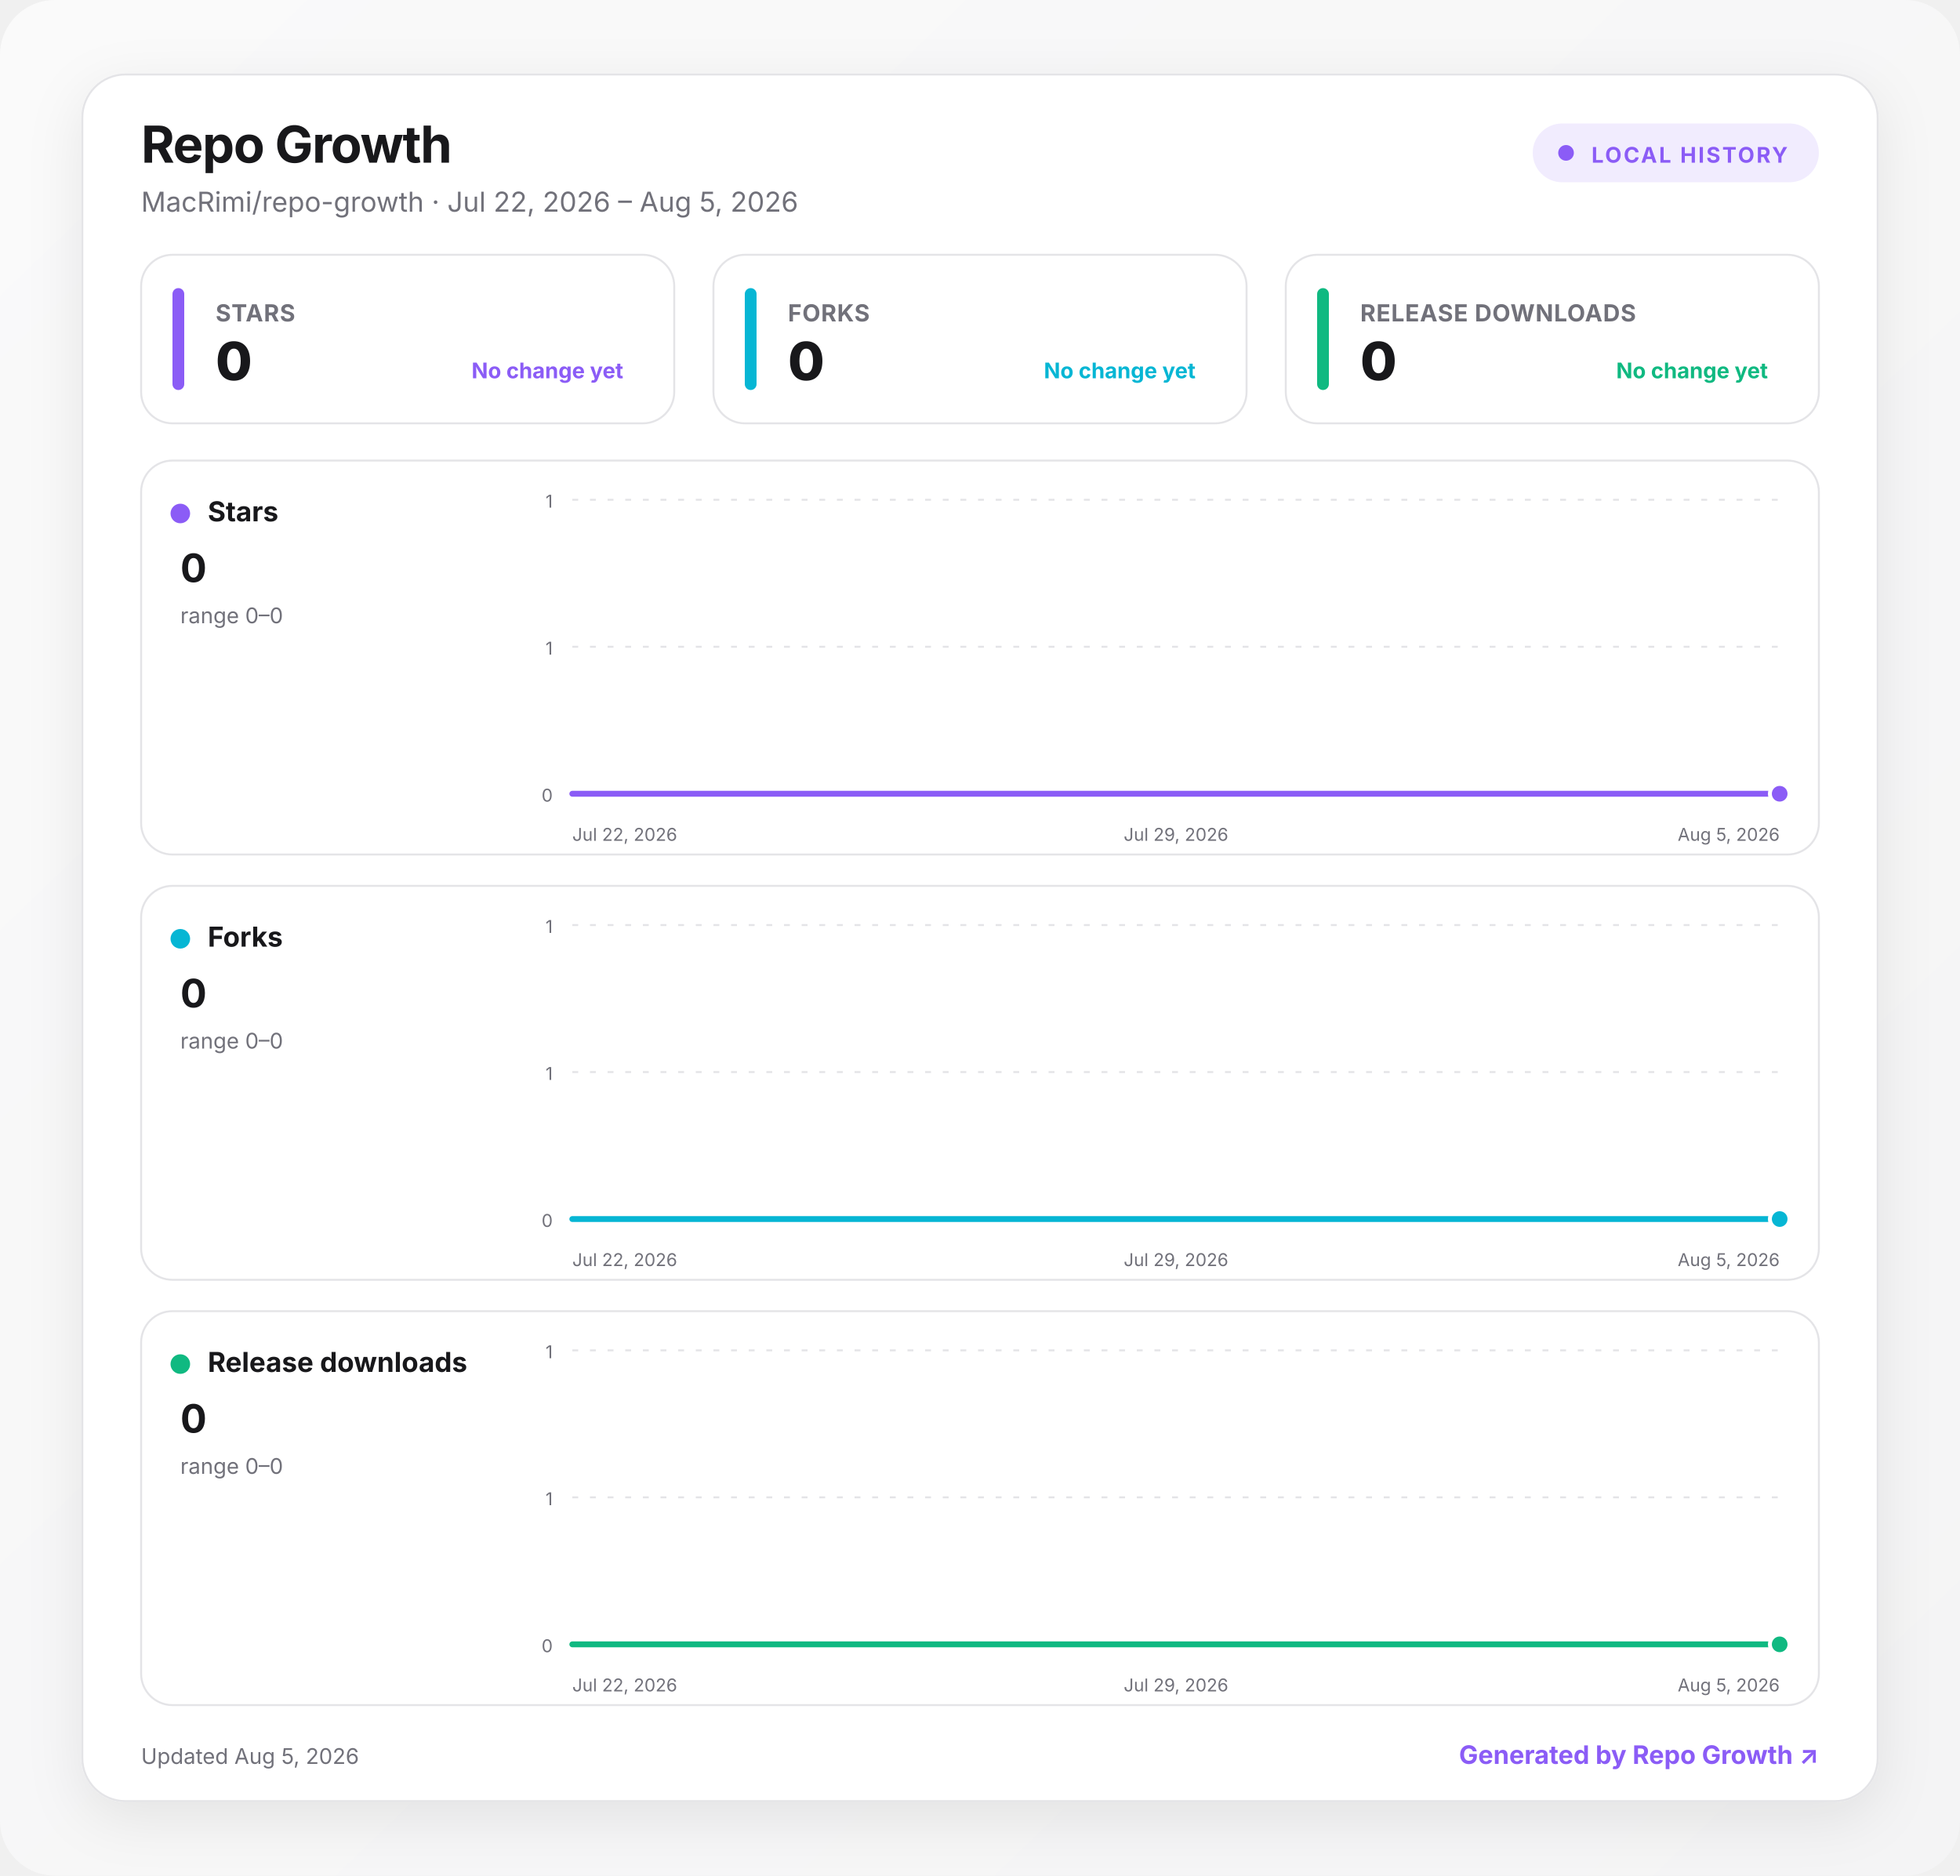
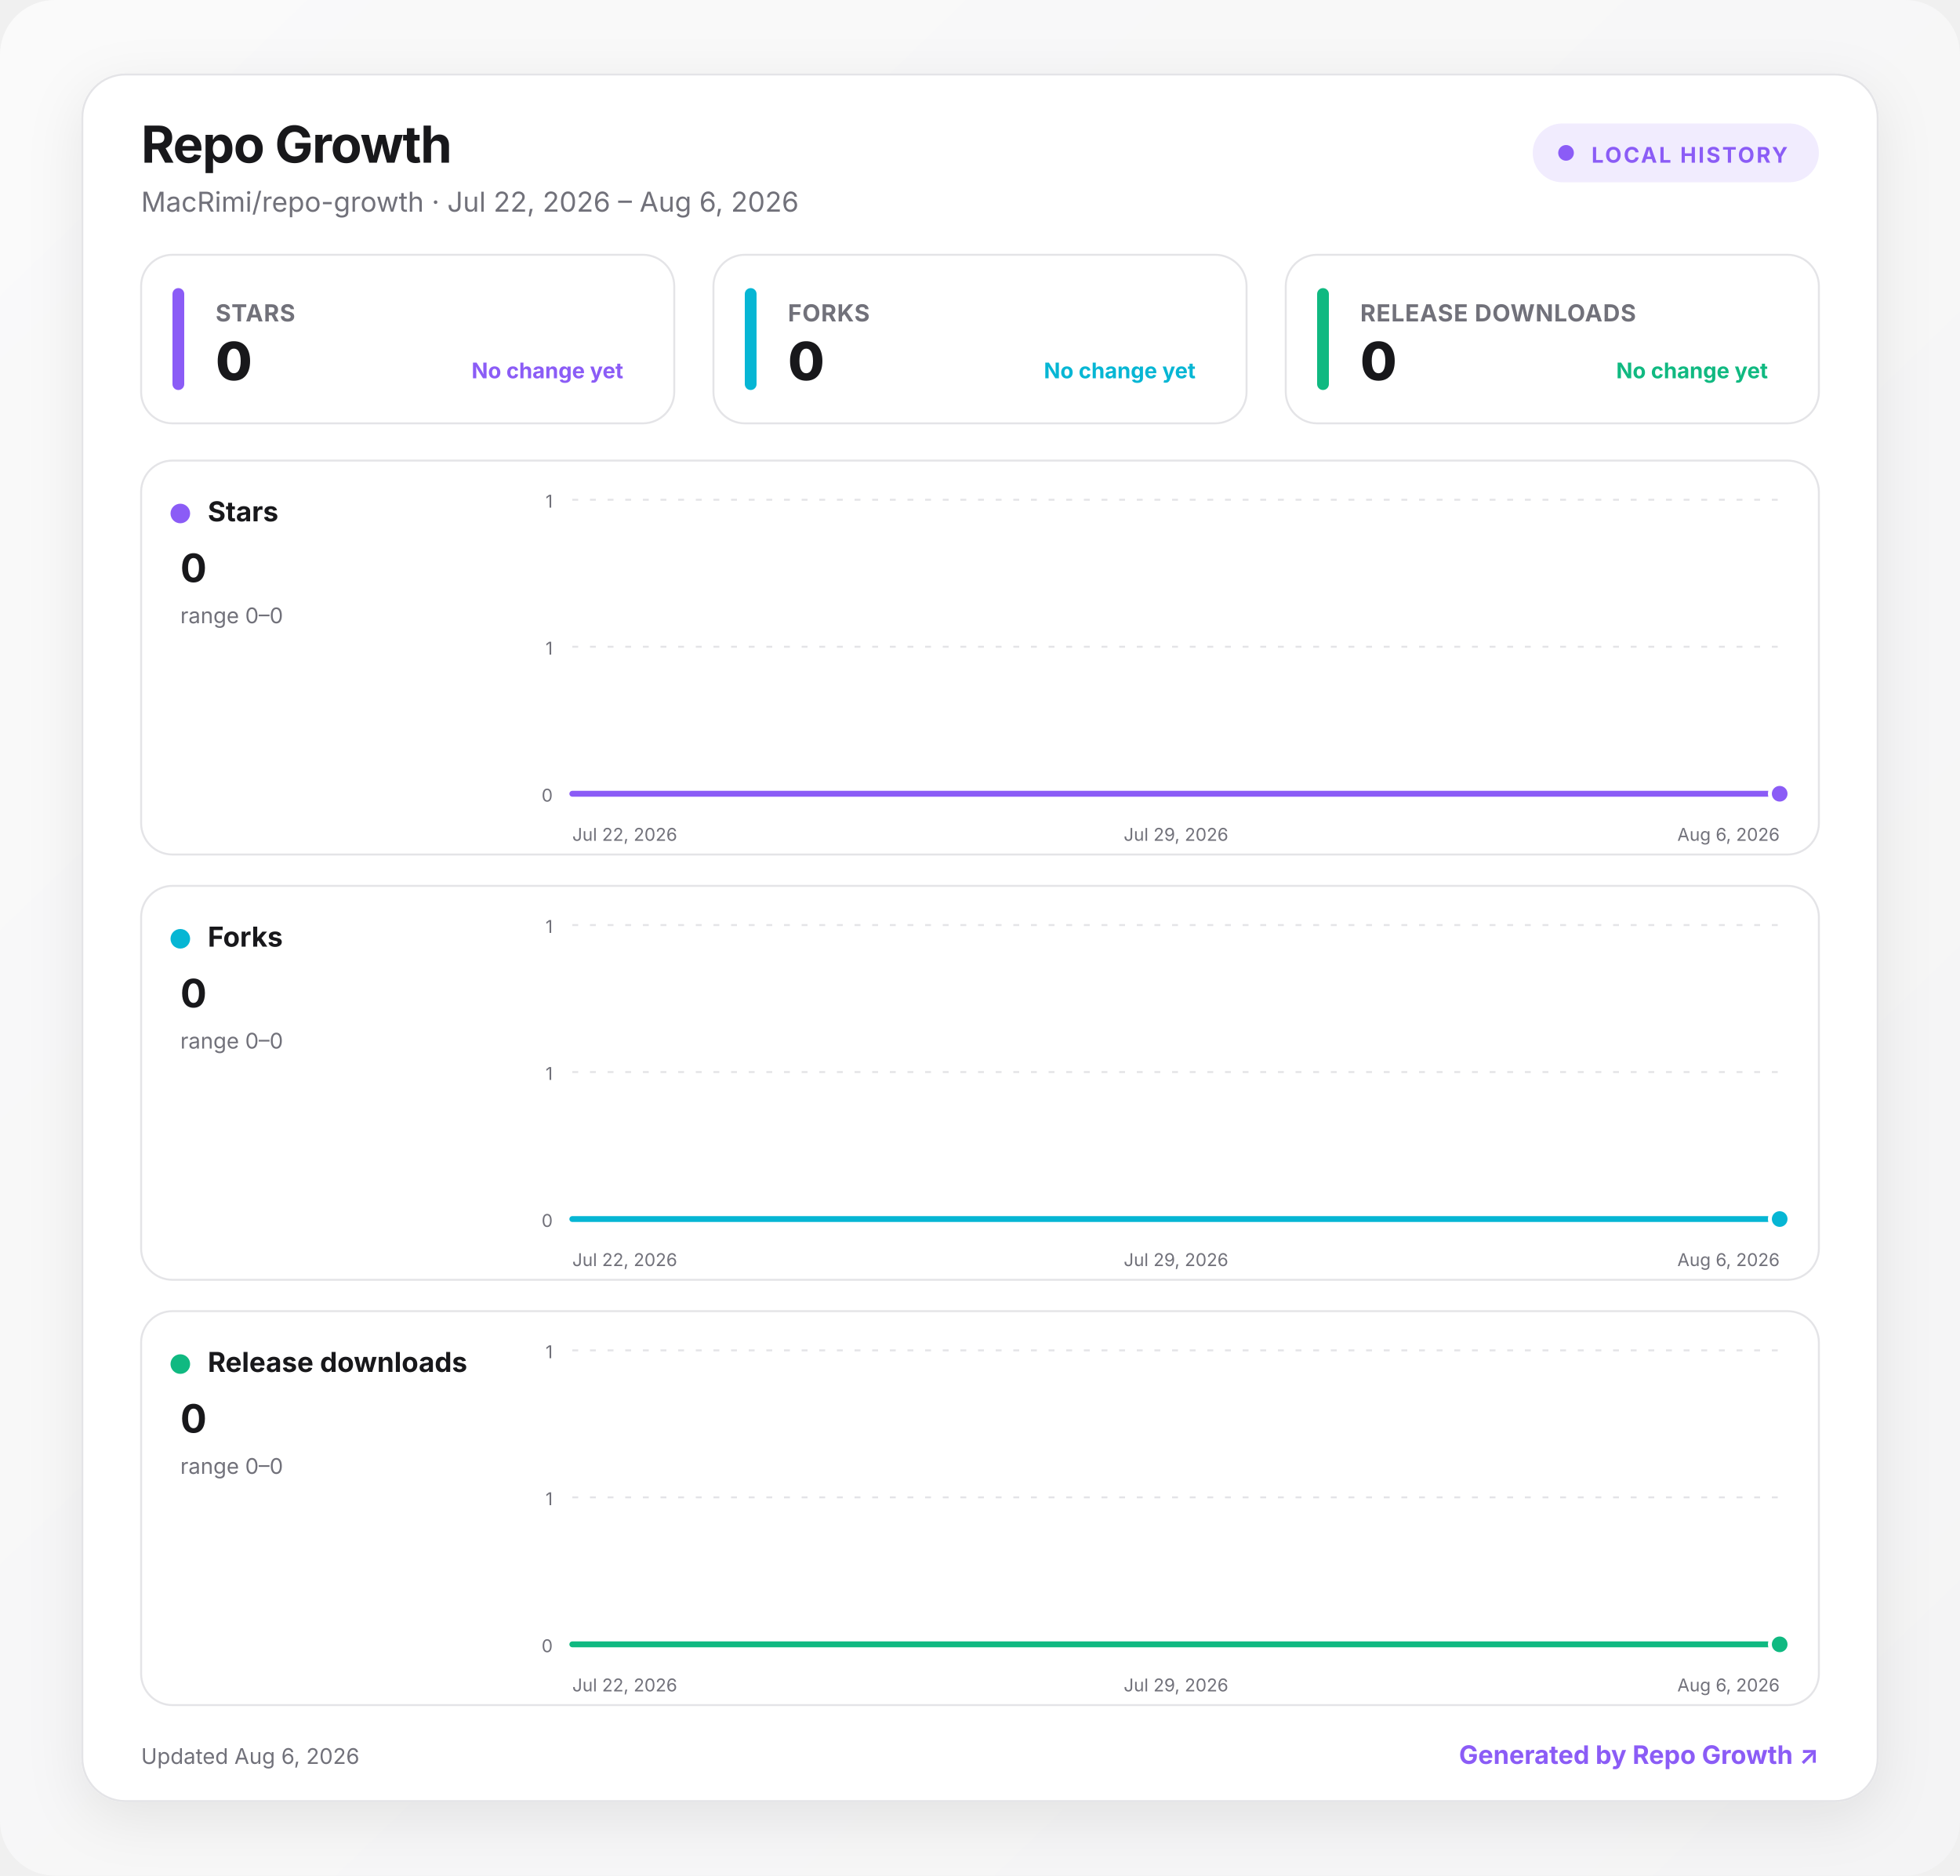
<svg xmlns="http://www.w3.org/2000/svg" width="1000" height="957" viewBox="0 0 1000 957" role="img" aria-labelledby="title desc">
  <defs>
    <linearGradient id="background" x1="0" y1="0" x2="1" y2="1">
      <stop offset="0" stop-color="#fafafa" />
      <stop offset="1" stop-color="#f4f4f5" />
    </linearGradient>
    <linearGradient id="fill-stars" x1="0" y1="0" x2="0" y2="1">
      <stop offset="0" stop-color="#8b5cf6" stop-opacity=".24" />
      <stop offset="1" stop-color="#8b5cf6" stop-opacity="0" />
    </linearGradient>
    <linearGradient id="fill-forks" x1="0" y1="0" x2="0" y2="1">
      <stop offset="0" stop-color="#06b6d4" stop-opacity=".24" />
      <stop offset="1" stop-color="#06b6d4" stop-opacity="0" />
    </linearGradient>
    <linearGradient id="fill-downloads" x1="0" y1="0" x2="0" y2="1">
      <stop offset="0" stop-color="#10b981" stop-opacity=".24" />
      <stop offset="1" stop-color="#10b981" stop-opacity="0" />
    </linearGradient>
    <filter id="shadow" x="-10%" y="-10%" width="120%" height="130%">
      <feDropShadow dx="0" dy="8" stdDeviation="14" flood-color="#18181b" flood-opacity=".08" />
    </filter>
    <style>
      :root { color-scheme: light dark; }
      .bg { fill: url(#background); }
      .surface { fill: #ffffff; stroke: #e4e4e7; }
      .panel { fill: #ffffff; stroke: #e4e4e7; }
      .primary { fill: #18181b; }
      .secondary { fill: #71717a; }
      .grid { stroke: #e4e4e7; }
      text { font-family: Inter, ui-sans-serif, system-ui, -apple-system, BlinkMacSystemFont, "Segoe UI", sans-serif; }
      @media (prefers-color-scheme: dark) {
        .bg { fill: #09090b; }
        .surface, .panel { fill: #111113; stroke: #27272a; }
        .primary { fill: #fafafa; }
        .secondary { fill: #a1a1aa; }
        .grid { stroke: #27272a; }
      }
    </style>
  </defs>
  <rect class="bg" width="1000" height="957" rx="28" />
  <g transform="translate(42 38)">
    <rect x="0" y="0" width="916" height="881" rx="22" class="surface" filter="url(#shadow)" />
    <text x="30" y="45" class="primary" font-size="26" font-weight="750" letter-spacing="-.5">Repo Growth</text>
-     <text x="30" y="70" class="secondary" font-size="14">MacRimi/repo-growth · Jul 22, 2026 – Aug 5, 2026</text>
+     <text x="30" y="70" class="secondary" font-size="14">MacRimi/repo-growth · Jul 22, 2026 – Aug 6, 2026</text>
    <g transform="translate(740 25)">
      <rect width="146" height="30" rx="15" fill="#8b5cf6" fill-opacity=".12" />
      <circle cx="17" cy="15" r="4" fill="#8b5cf6" />
      <text x="30" y="20" fill="#8b5cf6" font-size="11" font-weight="700" letter-spacing="1">LOCAL HISTORY</text>
    </g>
    <g transform="translate(30 92)">
      <rect width="272" height="86" rx="16" class="panel" />
      <rect x="16" y="17" width="6" height="52" rx="3" fill="#8b5cf6" />
      <text x="38" y="34" class="secondary" font-size="12" font-weight="650" letter-spacing=".3">STARS</text>
      <text x="38" y="64" class="primary" font-size="27" font-weight="760" letter-spacing="-.5">0</text>
      <text x="246" y="63" text-anchor="end" fill="#8b5cf6" font-size="11" font-weight="650">No change yet</text>
    </g>
    <g transform="translate(322 92)">
      <rect width="272" height="86" rx="16" class="panel" />
      <rect x="16" y="17" width="6" height="52" rx="3" fill="#06b6d4" />
      <text x="38" y="34" class="secondary" font-size="12" font-weight="650" letter-spacing=".3">FORKS</text>
      <text x="38" y="64" class="primary" font-size="27" font-weight="760" letter-spacing="-.5">0</text>
      <text x="246" y="63" text-anchor="end" fill="#06b6d4" font-size="11" font-weight="650">No change yet</text>
    </g>
    <g transform="translate(614 92)">
      <rect width="272" height="86" rx="16" class="panel" />
      <rect x="16" y="17" width="6" height="52" rx="3" fill="#10b981" />
      <text x="38" y="34" class="secondary" font-size="12" font-weight="650" letter-spacing=".3">RELEASE DOWNLOADS</text>
      <text x="38" y="64" class="primary" font-size="27" font-weight="760" letter-spacing="-.5">0</text>
      <text x="246" y="63" text-anchor="end" fill="#10b981" font-size="11" font-weight="650">No change yet</text>
    </g>
    <g transform="translate(30 197)">
      <rect width="856" height="201" rx="16" class="panel" />
      <circle cx="20" cy="27" r="5" fill="#8b5cf6" />
      <text x="34" y="31" class="primary" font-size="14" font-weight="700">Stars</text>
      <text x="20" y="62" class="primary" font-size="20" font-weight="750">0</text>
      <text x="20" y="83" class="secondary" font-size="11">range 0–0</text>
      <line x1="220" x2="836" y1="20" y2="20" class="grid" stroke-width="1" stroke-dasharray="3 6" />
      <text x="210" y="24" text-anchor="end" class="secondary" font-size="9">1</text>
      <line x1="220" x2="836" y1="95" y2="95" class="grid" stroke-width="1" stroke-dasharray="3 6" />
      <text x="210" y="99" text-anchor="end" class="secondary" font-size="9">1</text>
      <line x1="220" x2="836" y1="170" y2="170" class="grid" stroke-width="1" stroke-dasharray="3 6" />
      <text x="210" y="174" text-anchor="end" class="secondary" font-size="9">0</text>
-       <path d="M220 170 L264 170 L308 170 L352 170 L396 170 L440 170 L484 170 L528 170 L572 170 L616 170 L660 170 L704 170 L748 170 L792 170 L836 170 L836 170 L220 170 Z" fill="url(#fill-stars)" />
-       <path d="M220 170 L264 170 L308 170 L352 170 L396 170 L440 170 L484 170 L528 170 L572 170 L616 170 L660 170 L704 170 L748 170 L792 170 L836 170" fill="none" stroke="#8b5cf6" stroke-width="3" stroke-linecap="round" stroke-linejoin="round" />
+       <path d="M220 170 L261.1 170 L302.1 170 L343.2 170 L384.3 170 L425.3 170 L466.4 170 L507.5 170 L548.5 170 L589.6 170 L630.7 170 L671.7 170 L712.8 170 L753.9 170 L794.9 170 L836 170 L836 170 L220 170 Z" fill="url(#fill-stars)" />
+       <path d="M220 170 L261.1 170 L302.1 170 L343.2 170 L384.3 170 L425.3 170 L466.4 170 L507.5 170 L548.5 170 L589.6 170 L630.7 170 L671.7 170 L712.8 170 L753.9 170 L794.9 170 L836 170" fill="none" stroke="#8b5cf6" stroke-width="3" stroke-linecap="round" stroke-linejoin="round" />
      <circle cx="836" cy="170" r="5" fill="#8b5cf6" stroke="#fff" stroke-width="2" />
      <text x="220" y="194" text-anchor="start" class="secondary" font-size="9">Jul 22, 2026</text>
      <text x="528" y="194" text-anchor="middle" class="secondary" font-size="9">Jul 29, 2026</text>
-       <text x="836" y="194" text-anchor="end" class="secondary" font-size="9">Aug 5, 2026</text>
+       <text x="836" y="194" text-anchor="end" class="secondary" font-size="9">Aug 6, 2026</text>
    </g>
    <g transform="translate(30 414)">
      <rect width="856" height="201" rx="16" class="panel" />
      <circle cx="20" cy="27" r="5" fill="#06b6d4" />
      <text x="34" y="31" class="primary" font-size="14" font-weight="700">Forks</text>
      <text x="20" y="62" class="primary" font-size="20" font-weight="750">0</text>
      <text x="20" y="83" class="secondary" font-size="11">range 0–0</text>
      <line x1="220" x2="836" y1="20" y2="20" class="grid" stroke-width="1" stroke-dasharray="3 6" />
      <text x="210" y="24" text-anchor="end" class="secondary" font-size="9">1</text>
      <line x1="220" x2="836" y1="95" y2="95" class="grid" stroke-width="1" stroke-dasharray="3 6" />
      <text x="210" y="99" text-anchor="end" class="secondary" font-size="9">1</text>
      <line x1="220" x2="836" y1="170" y2="170" class="grid" stroke-width="1" stroke-dasharray="3 6" />
      <text x="210" y="174" text-anchor="end" class="secondary" font-size="9">0</text>
-       <path d="M220 170 L264 170 L308 170 L352 170 L396 170 L440 170 L484 170 L528 170 L572 170 L616 170 L660 170 L704 170 L748 170 L792 170 L836 170 L836 170 L220 170 Z" fill="url(#fill-forks)" />
-       <path d="M220 170 L264 170 L308 170 L352 170 L396 170 L440 170 L484 170 L528 170 L572 170 L616 170 L660 170 L704 170 L748 170 L792 170 L836 170" fill="none" stroke="#06b6d4" stroke-width="3" stroke-linecap="round" stroke-linejoin="round" />
+       <path d="M220 170 L261.1 170 L302.1 170 L343.2 170 L384.3 170 L425.3 170 L466.4 170 L507.5 170 L548.5 170 L589.6 170 L630.7 170 L671.7 170 L712.8 170 L753.9 170 L794.9 170 L836 170 L836 170 L220 170 Z" fill="url(#fill-forks)" />
+       <path d="M220 170 L261.1 170 L302.1 170 L343.2 170 L384.3 170 L425.3 170 L466.4 170 L507.5 170 L548.5 170 L589.6 170 L630.7 170 L671.7 170 L712.8 170 L753.9 170 L794.9 170 L836 170" fill="none" stroke="#06b6d4" stroke-width="3" stroke-linecap="round" stroke-linejoin="round" />
      <circle cx="836" cy="170" r="5" fill="#06b6d4" stroke="#fff" stroke-width="2" />
      <text x="220" y="194" text-anchor="start" class="secondary" font-size="9">Jul 22, 2026</text>
      <text x="528" y="194" text-anchor="middle" class="secondary" font-size="9">Jul 29, 2026</text>
-       <text x="836" y="194" text-anchor="end" class="secondary" font-size="9">Aug 5, 2026</text>
+       <text x="836" y="194" text-anchor="end" class="secondary" font-size="9">Aug 6, 2026</text>
    </g>
    <g transform="translate(30 631)">
      <rect width="856" height="201" rx="16" class="panel" />
      <circle cx="20" cy="27" r="5" fill="#10b981" />
      <text x="34" y="31" class="primary" font-size="14" font-weight="700">Release downloads</text>
      <text x="20" y="62" class="primary" font-size="20" font-weight="750">0</text>
      <text x="20" y="83" class="secondary" font-size="11">range 0–0</text>
      <line x1="220" x2="836" y1="20" y2="20" class="grid" stroke-width="1" stroke-dasharray="3 6" />
      <text x="210" y="24" text-anchor="end" class="secondary" font-size="9">1</text>
      <line x1="220" x2="836" y1="95" y2="95" class="grid" stroke-width="1" stroke-dasharray="3 6" />
      <text x="210" y="99" text-anchor="end" class="secondary" font-size="9">1</text>
      <line x1="220" x2="836" y1="170" y2="170" class="grid" stroke-width="1" stroke-dasharray="3 6" />
      <text x="210" y="174" text-anchor="end" class="secondary" font-size="9">0</text>
-       <path d="M220 170 L264 170 L308 170 L352 170 L396 170 L440 170 L484 170 L528 170 L572 170 L616 170 L660 170 L704 170 L748 170 L792 170 L836 170 L836 170 L220 170 Z" fill="url(#fill-downloads)" />
-       <path d="M220 170 L264 170 L308 170 L352 170 L396 170 L440 170 L484 170 L528 170 L572 170 L616 170 L660 170 L704 170 L748 170 L792 170 L836 170" fill="none" stroke="#10b981" stroke-width="3" stroke-linecap="round" stroke-linejoin="round" />
+       <path d="M220 170 L261.1 170 L302.1 170 L343.2 170 L384.3 170 L425.3 170 L466.4 170 L507.5 170 L548.5 170 L589.6 170 L630.7 170 L671.7 170 L712.8 170 L753.9 170 L794.9 170 L836 170 L836 170 L220 170 Z" fill="url(#fill-downloads)" />
+       <path d="M220 170 L261.1 170 L302.1 170 L343.2 170 L384.3 170 L425.3 170 L466.4 170 L507.5 170 L548.5 170 L589.6 170 L630.7 170 L671.7 170 L712.8 170 L753.9 170 L794.9 170 L836 170" fill="none" stroke="#10b981" stroke-width="3" stroke-linecap="round" stroke-linejoin="round" />
      <circle cx="836" cy="170" r="5" fill="#10b981" stroke="#fff" stroke-width="2" />
      <text x="220" y="194" text-anchor="start" class="secondary" font-size="9">Jul 22, 2026</text>
      <text x="528" y="194" text-anchor="middle" class="secondary" font-size="9">Jul 29, 2026</text>
-       <text x="836" y="194" text-anchor="end" class="secondary" font-size="9">Aug 5, 2026</text>
+       <text x="836" y="194" text-anchor="end" class="secondary" font-size="9">Aug 6, 2026</text>
    </g>
-     <text x="30" y="862" class="secondary" font-size="11">Updated Aug 5, 2026</text>
+     <text x="30" y="862" class="secondary" font-size="11">Updated Aug 6, 2026</text>
    <a href="https://github.com/MacRimi/repo-growth" target="_blank" aria-label="Open the Repo Growth project">
      <text x="886" y="862" fill="#8b5cf6" text-anchor="end" font-size="13" font-weight="700">Generated by Repo Growth ↗</text>
    </a>
  </g>
</svg>
